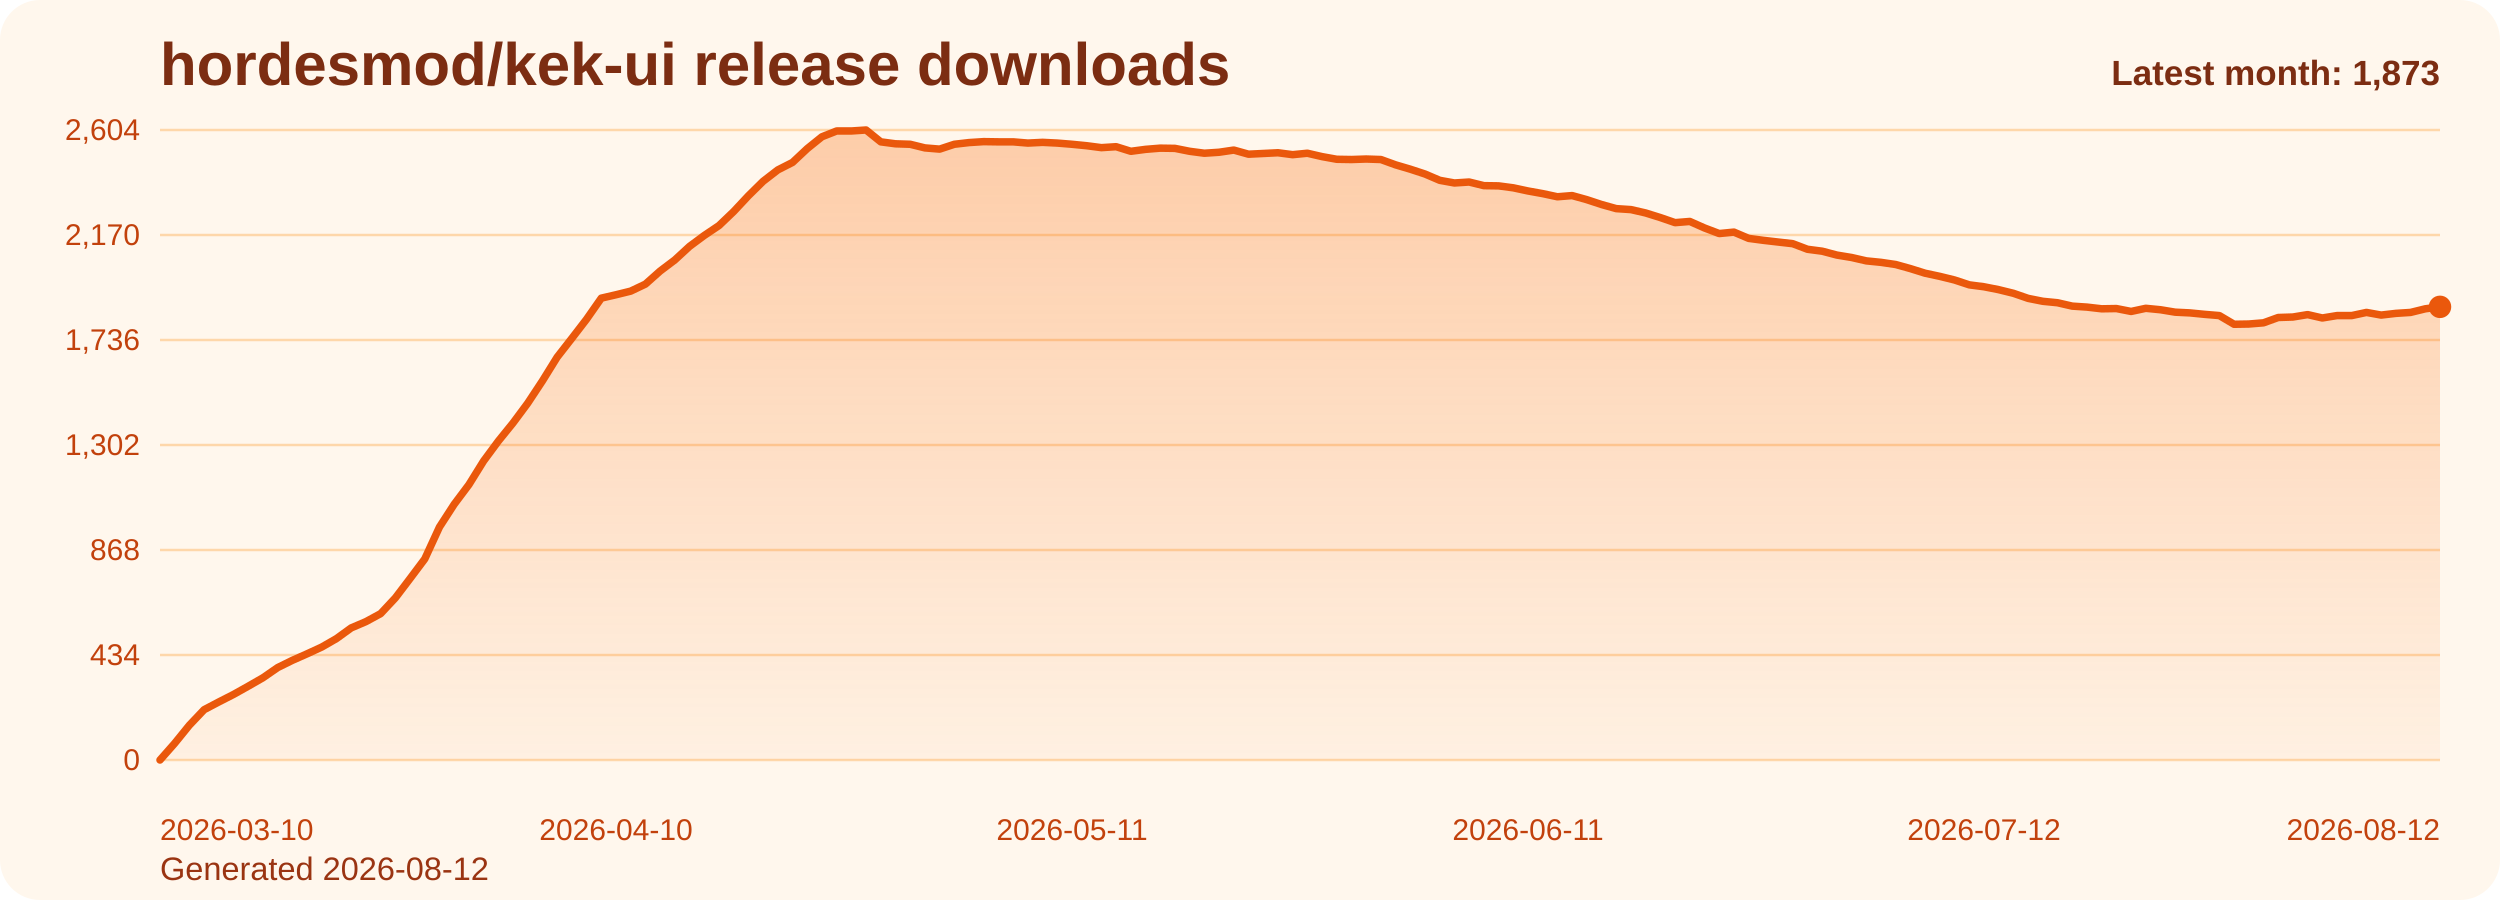
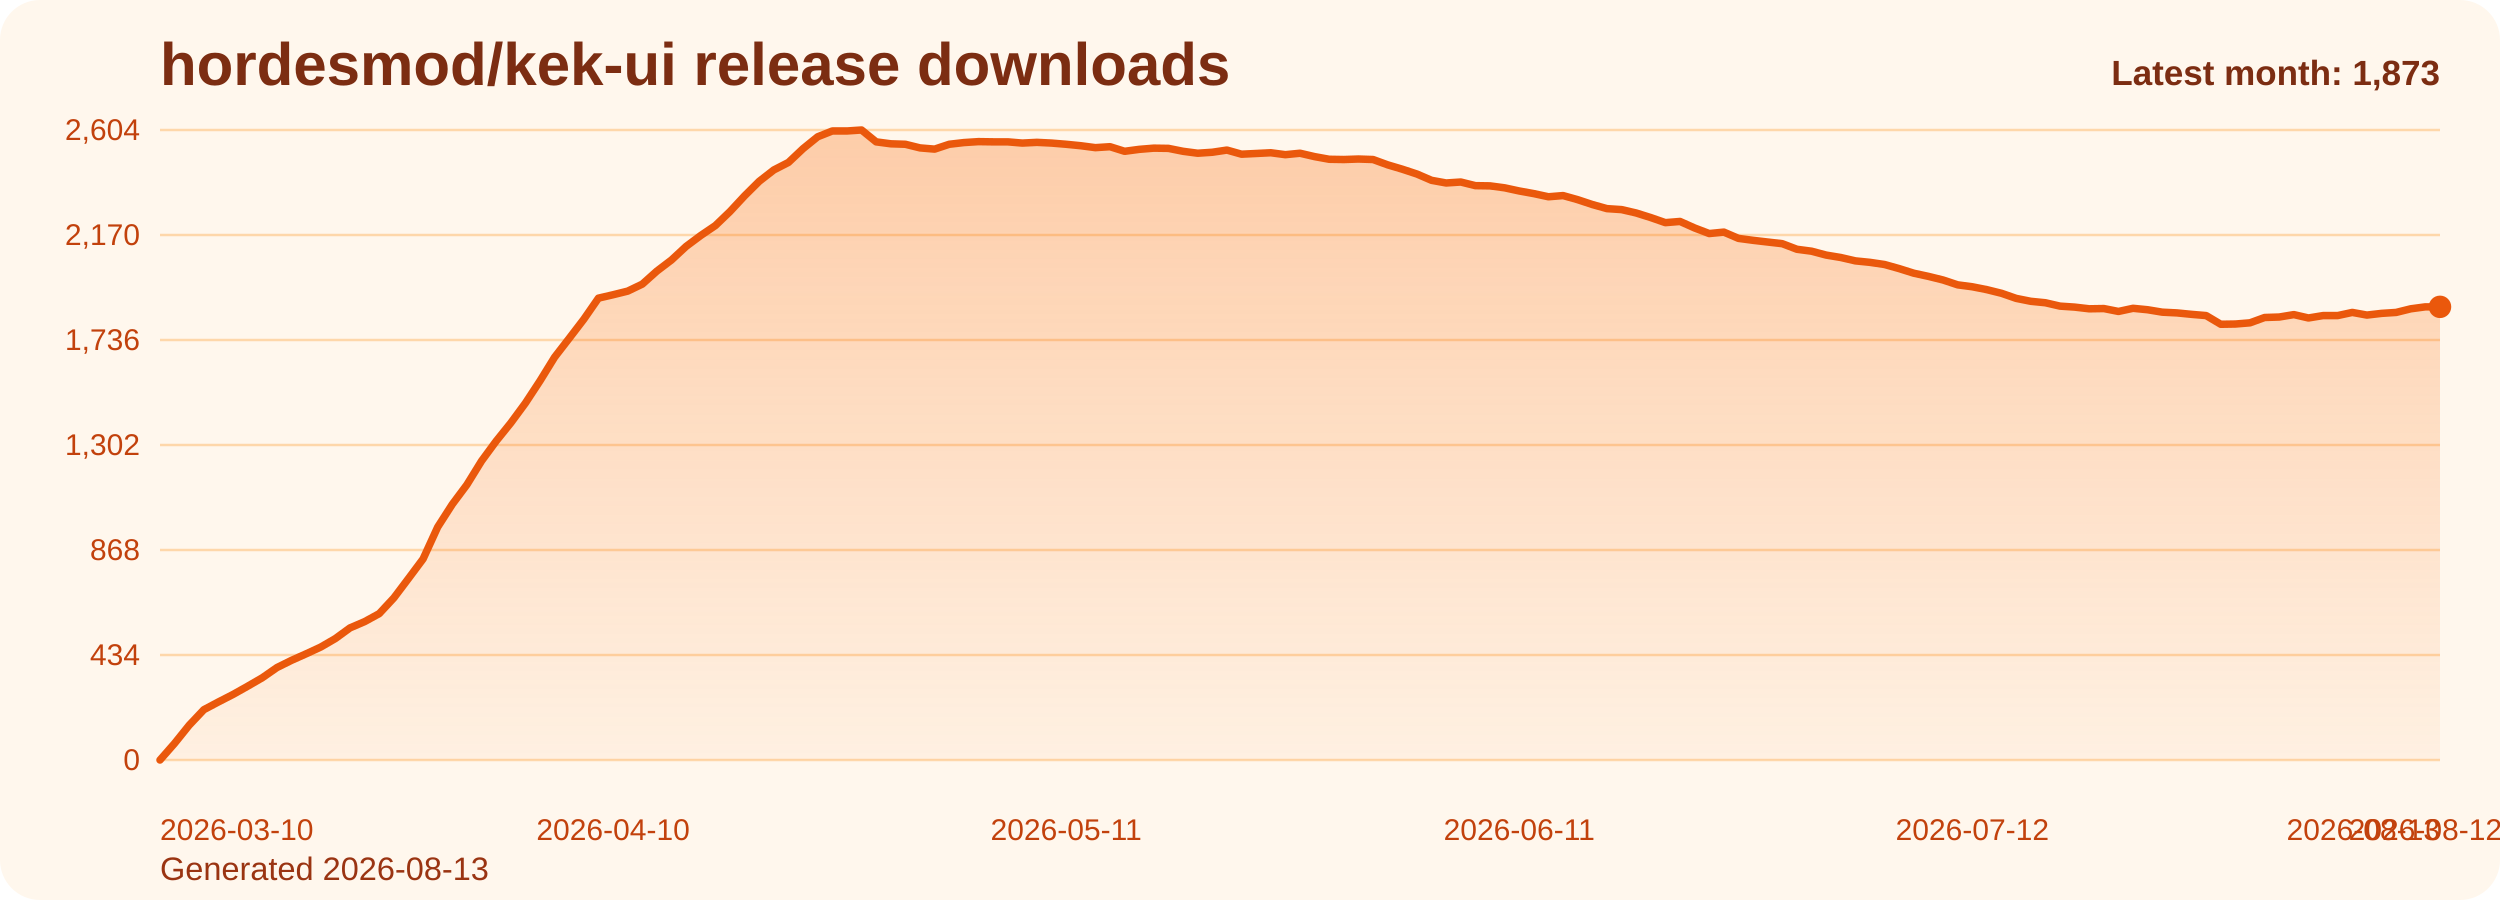
<svg xmlns="http://www.w3.org/2000/svg" viewBox="0 0 1000 360" role="img" aria-label="hordesmod/kek-ui release downloads chart">
  <defs>
    <linearGradient id="fill-monthly-orange" x1="0" y1="0" x2="0" y2="1">
      <stop offset="0%" stop-color="#f97316" stop-opacity="0.32" />
      <stop offset="100%" stop-color="#f97316" stop-opacity="0.05" />
    </linearGradient>
    <style>
      .bg { fill: #fff7ed; }
      .title { font: 700 24px Arial, sans-serif; fill: #7c2d12; }
      .sub { font: 400 13px Arial, sans-serif; fill: #9a3412; }
      .grid { stroke: #fed7aa; stroke-width: 1; }
      .axis { font: 400 12px Arial, sans-serif; fill: #c2410c; }
      .line { fill: none; stroke: #ea580c; stroke-width: 3; stroke-linecap: round; stroke-linejoin: round; }
      .dot { fill: #ea580c; }
      .value { font: 600 11px Arial, sans-serif; fill: #9a3412; }
      .latest { font: 700 14px Arial, sans-serif; fill: #7c2d12; }
    </style>
  </defs>
  <rect class="bg" x="0" y="0" width="1000" height="360" rx="16" />
  <text class="title" x="64" y="34">hordesmod/kek-ui release downloads</text>
-   <text class="sub" x="64" y="352">Generated 2026-08-12</text>
+   <text class="sub" x="64" y="352">Generated 2026-08-13</text>
  <line x1="64" y1="52.00" x2="976" y2="52.00" class="grid" />
  <text x="56" y="56.00" text-anchor="end" class="axis">2,604</text>
  <line x1="64" y1="94.00" x2="976" y2="94.00" class="grid" />
  <text x="56" y="98.00" text-anchor="end" class="axis">2,170</text>
  <line x1="64" y1="136.00" x2="976" y2="136.00" class="grid" />
  <text x="56" y="140.00" text-anchor="end" class="axis">1,736</text>
  <line x1="64" y1="178.00" x2="976" y2="178.00" class="grid" />
  <text x="56" y="182.00" text-anchor="end" class="axis">1,302</text>
  <line x1="64" y1="220.00" x2="976" y2="220.00" class="grid" />
  <text x="56" y="224.00" text-anchor="end" class="axis">868</text>
  <line x1="64" y1="262.00" x2="976" y2="262.00" class="grid" />
  <text x="56" y="266.00" text-anchor="end" class="axis">434</text>
  <line x1="64" y1="304.00" x2="976" y2="304.00" class="grid" />
  <text x="56" y="308.00" text-anchor="end" class="axis">0</text>
-   <path d="M 64.00 304 L 64.00 304.00 L 69.88 297.32 L 75.77 290.06 L 81.65 283.87 L 87.54 280.77 L 93.42 277.77 L 99.30 274.48 L 105.19 271.10 L 111.07 267.03 L 116.95 264.13 L 122.84 261.52 L 128.72 258.81 L 134.61 255.42 L 140.49 251.16 L 146.37 248.65 L 152.26 245.45 L 158.14 239.16 L 164.03 231.42 L 169.91 223.58 L 175.79 210.81 L 181.68 201.71 L 187.56 193.87 L 193.45 184.39 L 199.33 176.45 L 205.21 169.19 L 211.10 161.26 L 216.98 152.35 L 222.86 142.87 L 228.75 135.32 L 234.63 127.68 L 240.52 119.26 L 246.40 117.90 L 252.28 116.45 L 258.17 113.65 L 264.05 108.42 L 269.94 103.97 L 275.82 98.55 L 281.70 94.19 L 287.59 90.23 L 293.47 84.61 L 299.35 78.32 L 305.24 72.52 L 311.12 67.97 L 317.01 64.97 L 322.89 59.45 L 328.77 54.71 L 334.66 52.39 L 340.54 52.39 L 346.43 52.00 L 352.31 56.74 L 358.19 57.52 L 364.08 57.71 L 369.96 59.16 L 375.85 59.65 L 381.73 57.71 L 387.61 57.03 L 393.50 56.65 L 399.38 56.74 L 405.26 56.74 L 411.15 57.23 L 417.03 56.94 L 422.92 57.23 L 428.80 57.71 L 434.68 58.29 L 440.57 59.06 L 446.45 58.68 L 452.34 60.52 L 458.22 59.74 L 464.10 59.26 L 469.99 59.35 L 475.87 60.52 L 481.75 61.29 L 487.64 60.90 L 493.52 60.03 L 499.41 61.68 L 505.29 61.39 L 511.17 61.10 L 517.06 61.87 L 522.94 61.29 L 528.83 62.65 L 534.71 63.71 L 540.59 63.81 L 546.48 63.61 L 552.36 63.81 L 558.25 65.94 L 564.13 67.68 L 570.01 69.61 L 575.90 72.13 L 581.78 73.19 L 587.66 72.81 L 593.55 74.26 L 599.43 74.35 L 605.32 75.13 L 611.20 76.39 L 617.08 77.45 L 622.97 78.71 L 628.85 78.23 L 634.74 79.87 L 640.62 81.81 L 646.50 83.45 L 652.39 83.84 L 658.27 85.19 L 664.15 87.03 L 670.04 89.06 L 675.92 88.58 L 681.81 91.19 L 687.69 93.42 L 693.57 92.84 L 699.46 95.35 L 705.34 96.13 L 711.23 96.81 L 717.11 97.48 L 722.99 99.71 L 728.88 100.48 L 734.76 102.03 L 740.65 103.00 L 746.53 104.35 L 752.41 104.94 L 758.30 105.81 L 764.18 107.45 L 770.06 109.29 L 775.95 110.55 L 781.83 112.00 L 787.72 113.94 L 793.60 114.71 L 799.48 115.87 L 805.37 117.32 L 811.25 119.35 L 817.14 120.52 L 823.02 121.10 L 828.90 122.45 L 834.79 122.84 L 840.67 123.52 L 846.55 123.42 L 852.44 124.58 L 858.32 123.32 L 864.21 123.90 L 870.09 124.87 L 875.97 125.16 L 881.86 125.74 L 887.74 126.23 L 893.63 129.71 L 899.51 129.61 L 905.39 129.13 L 911.28 127.00 L 917.16 126.81 L 923.05 125.84 L 928.93 127.19 L 934.81 126.23 L 940.70 126.23 L 946.58 124.97 L 952.46 126.03 L 958.35 125.35 L 964.23 124.97 L 970.12 123.52 L 976.00 122.74 L 976.00 304 Z" fill="url(#fill-monthly-orange)" />
-   <polyline class="line" points="64.00,304.00 69.88,297.32 75.77,290.06 81.65,283.87 87.54,280.77 93.42,277.77 99.30,274.48 105.19,271.10 111.07,267.03 116.95,264.13 122.84,261.52 128.72,258.81 134.61,255.42 140.49,251.16 146.37,248.65 152.26,245.45 158.14,239.16 164.03,231.42 169.91,223.58 175.79,210.81 181.68,201.71 187.56,193.87 193.45,184.39 199.33,176.45 205.21,169.19 211.10,161.26 216.98,152.35 222.86,142.87 228.75,135.32 234.63,127.68 240.52,119.26 246.40,117.90 252.28,116.45 258.17,113.65 264.05,108.42 269.94,103.97 275.82,98.55 281.70,94.19 287.59,90.23 293.47,84.61 299.35,78.32 305.24,72.52 311.12,67.97 317.01,64.97 322.89,59.45 328.77,54.71 334.66,52.39 340.54,52.39 346.43,52.00 352.31,56.74 358.19,57.52 364.08,57.71 369.96,59.16 375.85,59.65 381.73,57.71 387.61,57.03 393.50,56.65 399.38,56.74 405.26,56.74 411.15,57.23 417.03,56.94 422.92,57.23 428.80,57.71 434.68,58.29 440.57,59.06 446.45,58.68 452.34,60.52 458.22,59.74 464.10,59.26 469.99,59.35 475.87,60.52 481.75,61.29 487.64,60.90 493.52,60.03 499.41,61.68 505.29,61.39 511.17,61.10 517.06,61.87 522.94,61.29 528.83,62.65 534.71,63.71 540.59,63.81 546.48,63.61 552.36,63.81 558.25,65.94 564.13,67.68 570.01,69.61 575.90,72.13 581.78,73.19 587.66,72.81 593.55,74.26 599.43,74.35 605.32,75.13 611.20,76.39 617.08,77.45 622.97,78.71 628.85,78.23 634.74,79.87 640.62,81.81 646.50,83.45 652.39,83.84 658.27,85.19 664.15,87.03 670.04,89.06 675.92,88.58 681.81,91.19 687.69,93.42 693.57,92.84 699.46,95.35 705.34,96.13 711.23,96.81 717.11,97.48 722.99,99.71 728.88,100.48 734.76,102.03 740.65,103.00 746.53,104.35 752.41,104.94 758.30,105.81 764.18,107.45 770.06,109.29 775.95,110.55 781.83,112.00 787.72,113.94 793.60,114.71 799.48,115.87 805.37,117.32 811.25,119.35 817.14,120.52 823.02,121.10 828.90,122.45 834.79,122.84 840.67,123.52 846.55,123.42 852.44,124.58 858.32,123.32 864.21,123.90 870.09,124.87 875.97,125.16 881.86,125.74 887.74,126.23 893.63,129.71 899.51,129.61 905.39,129.13 911.28,127.00 917.16,126.81 923.05,125.84 928.93,127.19 934.81,126.23 940.70,126.23 946.58,124.97 952.46,126.03 958.35,125.35 964.23,124.97 970.12,123.52 976.00,122.74" />
+   <path d="M 64.00 304 L 64.00 304.00 L 69.85 297.32 L 75.69 290.06 L 81.54 283.87 L 87.38 280.77 L 93.23 277.77 L 99.08 274.48 L 104.92 271.10 L 110.77 267.03 L 116.62 264.13 L 122.46 261.52 L 128.31 258.81 L 134.15 255.42 L 140.00 251.16 L 145.85 248.65 L 151.69 245.45 L 157.54 239.16 L 163.38 231.42 L 169.23 223.58 L 175.08 210.81 L 180.92 201.71 L 186.77 193.87 L 192.62 184.39 L 198.46 176.45 L 204.31 169.19 L 210.15 161.26 L 216.00 152.35 L 221.85 142.87 L 227.69 135.32 L 233.54 127.68 L 239.38 119.26 L 245.23 117.90 L 251.08 116.45 L 256.92 113.65 L 262.77 108.42 L 268.62 103.97 L 274.46 98.55 L 280.31 94.19 L 286.15 90.23 L 292.00 84.61 L 297.85 78.32 L 303.69 72.52 L 309.54 67.97 L 315.38 64.97 L 321.23 59.45 L 327.08 54.71 L 332.92 52.39 L 338.77 52.39 L 344.62 52.00 L 350.46 56.74 L 356.31 57.52 L 362.15 57.71 L 368.00 59.16 L 373.85 59.65 L 379.69 57.71 L 385.54 57.03 L 391.38 56.65 L 397.23 56.74 L 403.08 56.74 L 408.92 57.23 L 414.77 56.94 L 420.62 57.23 L 426.46 57.71 L 432.31 58.29 L 438.15 59.06 L 444.00 58.68 L 449.85 60.52 L 455.69 59.74 L 461.54 59.26 L 467.38 59.35 L 473.23 60.52 L 479.08 61.29 L 484.92 60.90 L 490.77 60.03 L 496.62 61.68 L 502.46 61.39 L 508.31 61.10 L 514.15 61.87 L 520.00 61.29 L 525.85 62.65 L 531.69 63.71 L 537.54 63.81 L 543.38 63.61 L 549.23 63.81 L 555.08 65.94 L 560.92 67.68 L 566.77 69.61 L 572.62 72.13 L 578.46 73.19 L 584.31 72.81 L 590.15 74.26 L 596.00 74.35 L 601.85 75.13 L 607.69 76.39 L 613.54 77.45 L 619.38 78.71 L 625.23 78.23 L 631.08 79.87 L 636.92 81.81 L 642.77 83.45 L 648.62 83.84 L 654.46 85.19 L 660.31 87.03 L 666.15 89.06 L 672.00 88.58 L 677.85 91.19 L 683.69 93.42 L 689.54 92.84 L 695.38 95.35 L 701.23 96.13 L 707.08 96.81 L 712.92 97.48 L 718.77 99.71 L 724.62 100.48 L 730.46 102.03 L 736.31 103.00 L 742.15 104.35 L 748.00 104.94 L 753.85 105.81 L 759.69 107.45 L 765.54 109.29 L 771.38 110.55 L 777.23 112.00 L 783.08 113.94 L 788.92 114.71 L 794.77 115.87 L 800.62 117.32 L 806.46 119.35 L 812.31 120.52 L 818.15 121.10 L 824.00 122.45 L 829.85 122.84 L 835.69 123.52 L 841.54 123.42 L 847.38 124.58 L 853.23 123.32 L 859.08 123.90 L 864.92 124.87 L 870.77 125.16 L 876.62 125.74 L 882.46 126.23 L 888.31 129.71 L 894.15 129.61 L 900.00 129.13 L 905.85 127.00 L 911.69 126.81 L 917.54 125.84 L 923.38 127.19 L 929.23 126.23 L 935.08 126.23 L 940.92 124.97 L 946.77 126.03 L 952.62 125.35 L 958.46 124.97 L 964.31 123.52 L 970.15 122.74 L 976.00 122.74 L 976.00 304 Z" fill="url(#fill-monthly-orange)" />
+   <polyline class="line" points="64.00,304.00 69.85,297.32 75.69,290.06 81.54,283.87 87.38,280.77 93.23,277.77 99.08,274.48 104.92,271.10 110.77,267.03 116.62,264.13 122.46,261.52 128.31,258.81 134.15,255.42 140.00,251.16 145.85,248.65 151.69,245.45 157.54,239.16 163.38,231.42 169.23,223.58 175.08,210.81 180.92,201.71 186.77,193.87 192.62,184.39 198.46,176.45 204.31,169.19 210.15,161.26 216.00,152.35 221.85,142.87 227.69,135.32 233.54,127.68 239.38,119.26 245.23,117.90 251.08,116.45 256.92,113.65 262.77,108.42 268.62,103.97 274.46,98.55 280.31,94.19 286.15,90.23 292.00,84.61 297.85,78.32 303.69,72.52 309.54,67.97 315.38,64.97 321.23,59.45 327.08,54.71 332.92,52.39 338.77,52.39 344.62,52.00 350.46,56.74 356.31,57.52 362.15,57.71 368.00,59.16 373.85,59.65 379.69,57.71 385.54,57.03 391.38,56.65 397.23,56.74 403.08,56.74 408.92,57.23 414.77,56.94 420.62,57.23 426.46,57.71 432.31,58.29 438.15,59.06 444.00,58.68 449.85,60.52 455.69,59.74 461.54,59.26 467.38,59.35 473.23,60.52 479.08,61.29 484.92,60.90 490.77,60.03 496.62,61.68 502.46,61.39 508.31,61.10 514.15,61.87 520.00,61.29 525.85,62.65 531.69,63.71 537.54,63.81 543.38,63.61 549.23,63.81 555.08,65.94 560.92,67.68 566.77,69.61 572.62,72.13 578.46,73.19 584.31,72.81 590.15,74.26 596.00,74.35 601.85,75.13 607.69,76.39 613.54,77.45 619.38,78.71 625.23,78.23 631.08,79.87 636.92,81.81 642.77,83.45 648.62,83.84 654.46,85.19 660.31,87.03 666.15,89.06 672.00,88.58 677.85,91.19 683.69,93.42 689.54,92.84 695.38,95.35 701.23,96.13 707.08,96.81 712.92,97.48 718.77,99.71 724.62,100.48 730.46,102.03 736.31,103.00 742.15,104.35 748.00,104.94 753.85,105.81 759.69,107.45 765.54,109.29 771.38,110.55 777.23,112.00 783.08,113.94 788.92,114.71 794.77,115.87 800.62,117.32 806.46,119.35 812.31,120.52 818.15,121.10 824.00,122.45 829.85,122.84 835.69,123.52 841.54,123.42 847.38,124.58 853.23,123.32 859.08,123.90 864.92,124.87 870.77,125.16 876.62,125.74 882.46,126.23 888.31,129.71 894.15,129.61 900.00,129.13 905.85,127.00 911.69,126.81 917.54,125.84 923.38,127.19 929.23,126.23 935.08,126.23 940.92,124.97 946.77,126.03 952.62,125.35 958.46,124.97 964.31,123.52 970.15,122.74 976.00,122.74" />
  <circle class="dot" cx="976.00" cy="122.74" r="4.5" />
  <text class="axis" x="64.00" y="336" text-anchor="start">2026-03-10</text>
-   <text class="axis" x="246.40" y="336" text-anchor="middle">2026-04-10</text>
-   <text class="axis" x="428.80" y="336" text-anchor="middle">2026-05-11</text>
-   <text class="axis" x="611.20" y="336" text-anchor="middle">2026-06-11</text>
-   <text class="axis" x="793.60" y="336" text-anchor="middle">2026-07-12</text>
-   <text class="axis" x="976.00" y="336" text-anchor="end">2026-08-12</text>
+   <text class="axis" x="245.23" y="336" text-anchor="middle">2026-04-10</text>
+   <text class="axis" x="426.46" y="336" text-anchor="middle">2026-05-11</text>
+   <text class="axis" x="607.69" y="336" text-anchor="middle">2026-06-11</text>
+   <text class="axis" x="788.92" y="336" text-anchor="middle">2026-07-12</text>
+   <text class="axis" x="970.15" y="336" text-anchor="middle">2026-08-12</text>
+   <text class="axis" x="976.00" y="336" text-anchor="end">2026-08-13</text>
  <text class="latest" x="976" y="34" text-anchor="end">Latest month: 1,873</text>
</svg>
